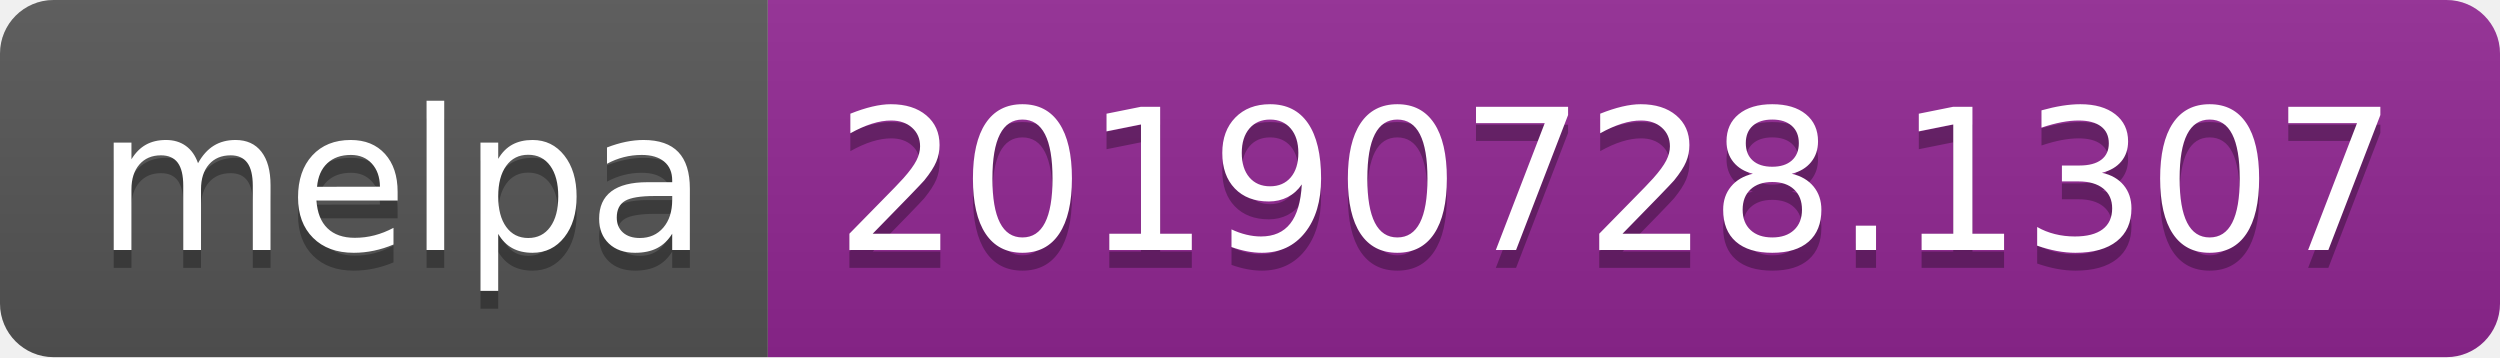
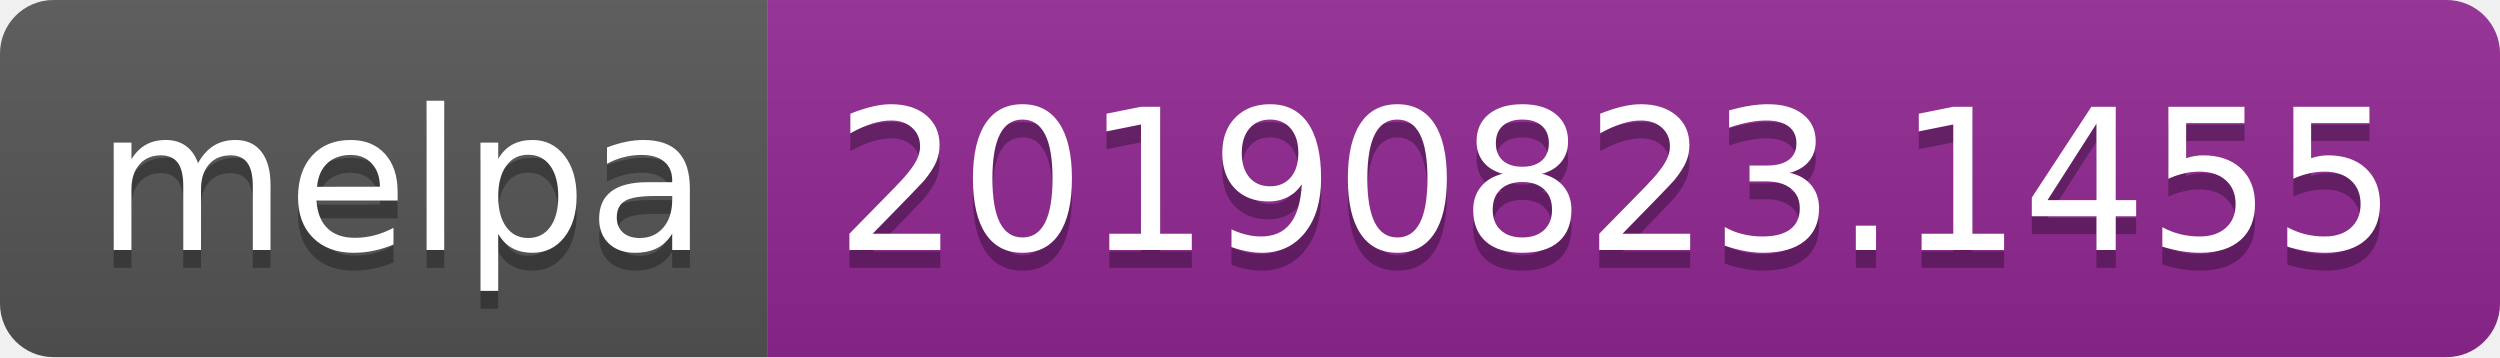
<svg xmlns="http://www.w3.org/2000/svg" width="140" height="20">
  <linearGradient id="b" x2="0" y2="100%">
    <stop offset="0" stop-color="#bbb" stop-opacity=".1" />
    <stop offset="1" stop-opacity=".1" />
  </linearGradient>
  <clipPath id="a">
    <rect width="140" height="20" rx="3" fill="#fff" />
  </clipPath>
  <g clip-path="url(#a)">
    <path fill="#555" d="M0 0h43v20H0z" />
    <path fill="#922793" d="M43 0h97v20H43z" />
    <path fill="url(#b)" d="M0 0h140v20H0z" />
  </g>
  <g fill="#fff" text-anchor="middle" font-family="DejaVu Sans,Verdana,Geneva,sans-serif" font-size="110">
    <text x="225" y="150" fill="#010101" fill-opacity=".3" transform="scale(.1)" textLength="330">melpa</text>
    <text x="225" y="140" transform="scale(.1)" textLength="330">melpa</text>
-     <text x="905" y="150" fill="#010101" fill-opacity=".3" transform="scale(.1)" textLength="870">20190728.1307</text>
-     <text x="905" y="140" transform="scale(.1)" textLength="870">20190728.1307</text>
+     <text x="905" y="150" fill="#010101" fill-opacity=".3" transform="scale(.1)" textLength="870">20190823.1455</text>
+     <text x="905" y="140" transform="scale(.1)" textLength="870">20190823.1455</text>
  </g>
</svg>
